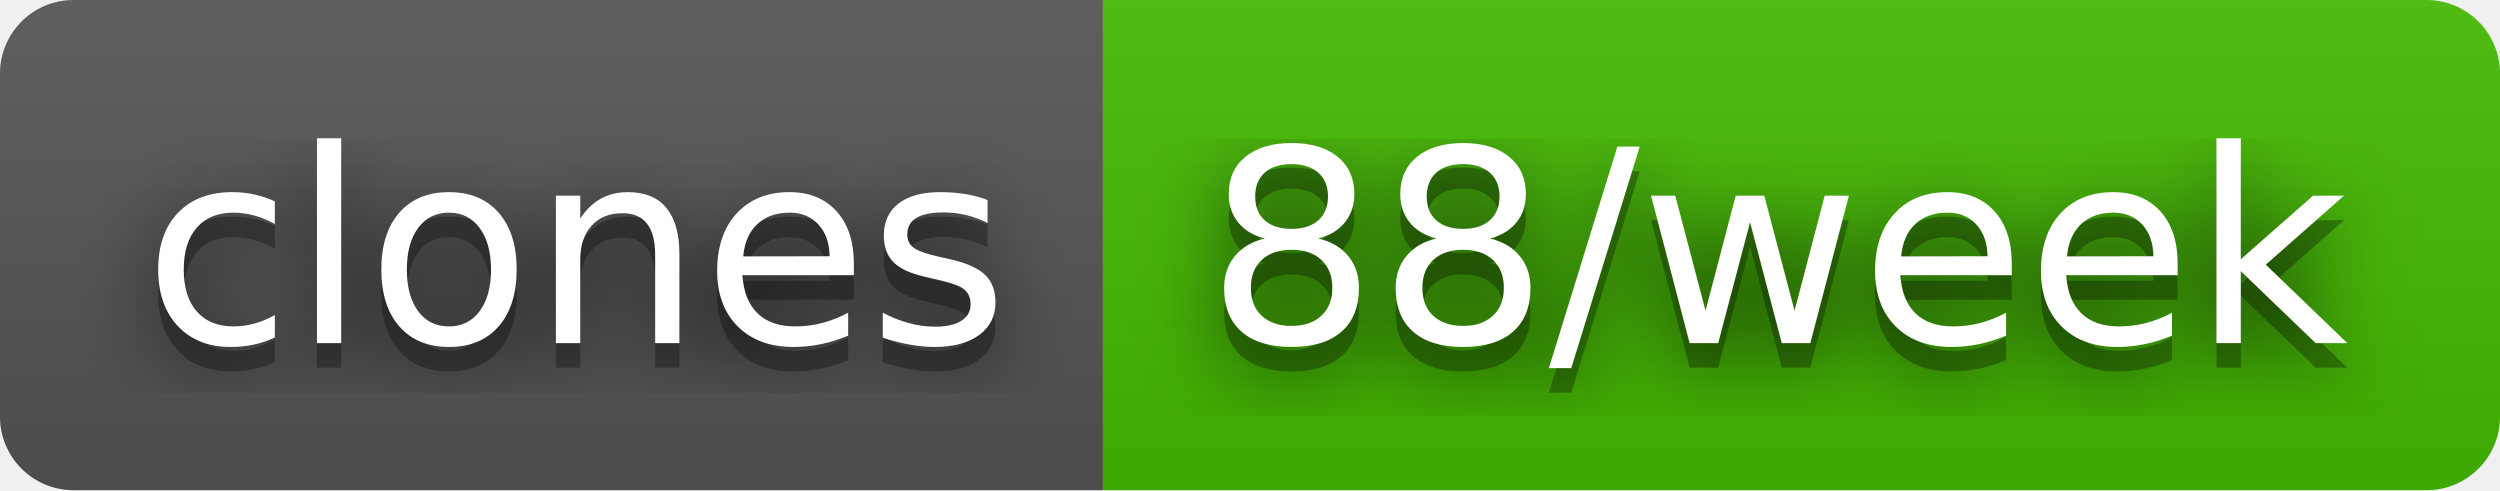
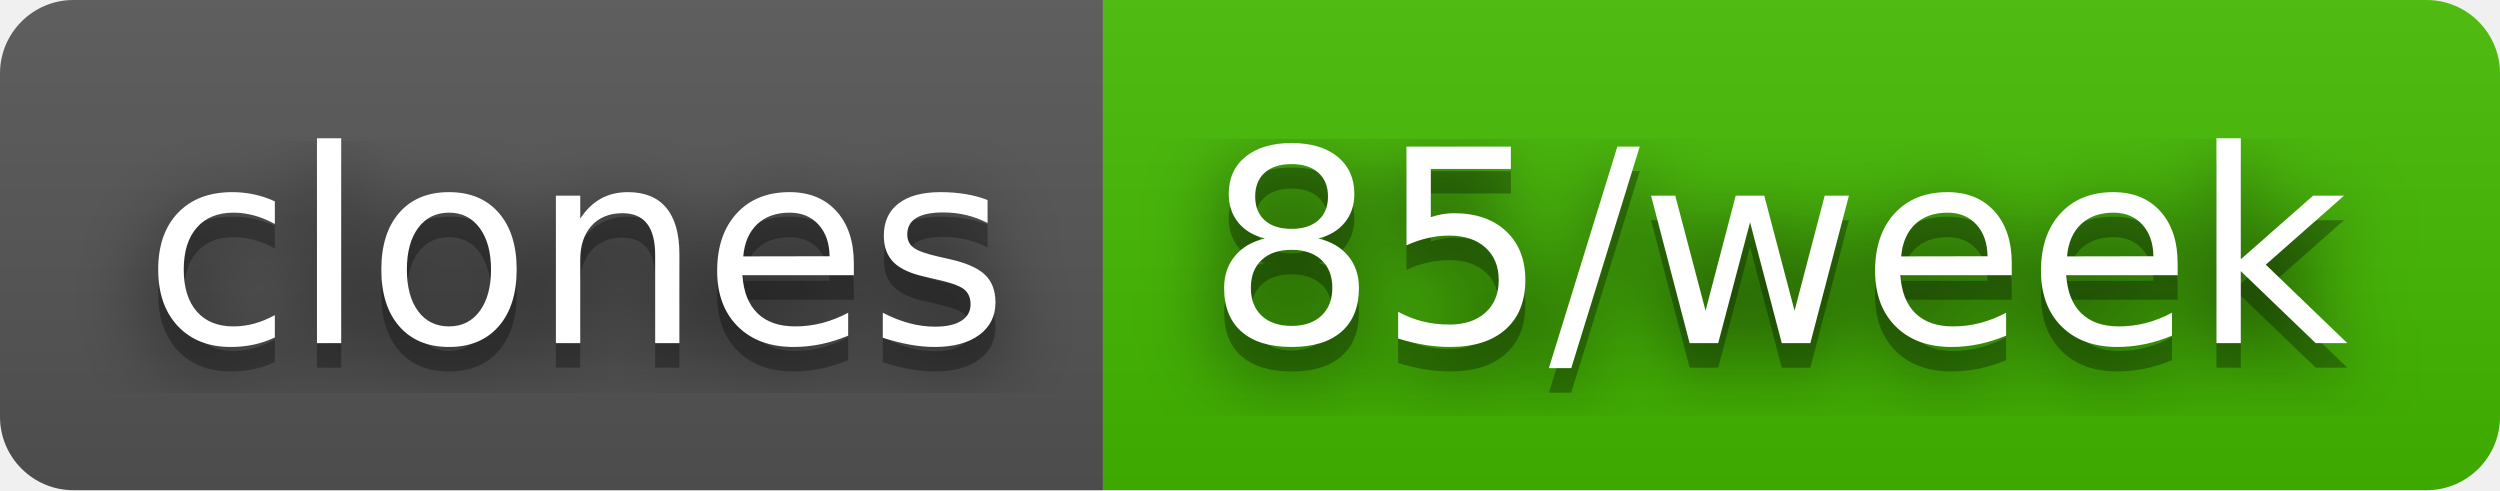
- <svg xmlns="http://www.w3.org/2000/svg" width="102" height="20" role="img" aria-label="clones: 88/week">
+ <svg xmlns="http://www.w3.org/2000/svg" width="102" height="20" role="img" aria-label="clones: 85/week">
  <filter id="blur">
    <feGaussianBlur in="SourceGraphic" stdDeviation="16" />
  </filter>
  <linearGradient id="s" x2="0" y2="100%">
    <stop offset="0" stop-color="#bbb" stop-opacity=".1" />
    <stop offset="1" stop-opacity=".1" />
  </linearGradient>
  <clipPath id="r">
    <rect width="102" height="20" rx="3" fill="#fff" />
  </clipPath>
  <g clip-path="url(#r)">
    <rect width="45" height="20" fill="#555" />
    <rect x="45" width="57" height="20" fill="#4b0" />
    <rect width="102" height="20" fill="url(#s)" />
  </g>
  <g fill="#fff" text-anchor="middle" font-family="Verdana,Geneva,DejaVu Sans,sans-serif" text-rendering="geometricPrecision" font-size="110">
    <text aria-hidden="true" x="235" y="150" fill="#010101" fill-opacity=".80" filter="url(#blur)" transform="scale(.1)" textLength="350">clones</text>
    <text aria-hidden="true" x="235" y="150" fill="#010101" fill-opacity=".3" transform="scale(.1)" textLength="350">clones</text>
    <text x="235" y="140" transform="scale(.1)" fill="#fff" textLength="350">clones</text>
-     <text aria-hidden="true" x="725" y="150" fill="#010101" fill-opacity=".80" filter="url(#blur)" transform="scale(.1)" textLength="470">88/week</text>
-     <text aria-hidden="true" x="725" y="150" fill="#010101" fill-opacity=".3" transform="scale(.1)" textLength="470">88/week</text>
-     <text x="725" y="140" transform="scale(.1)" fill="#fff" textLength="470">88/week</text>
+     <text aria-hidden="true" x="725" y="150" fill="#010101" fill-opacity=".80" filter="url(#blur)" transform="scale(.1)" textLength="470">85/week</text>
+     <text aria-hidden="true" x="725" y="150" fill="#010101" fill-opacity=".3" transform="scale(.1)" textLength="470">85/week</text>
+     <text x="725" y="140" transform="scale(.1)" fill="#fff" textLength="470">85/week</text>
  </g>
</svg>
